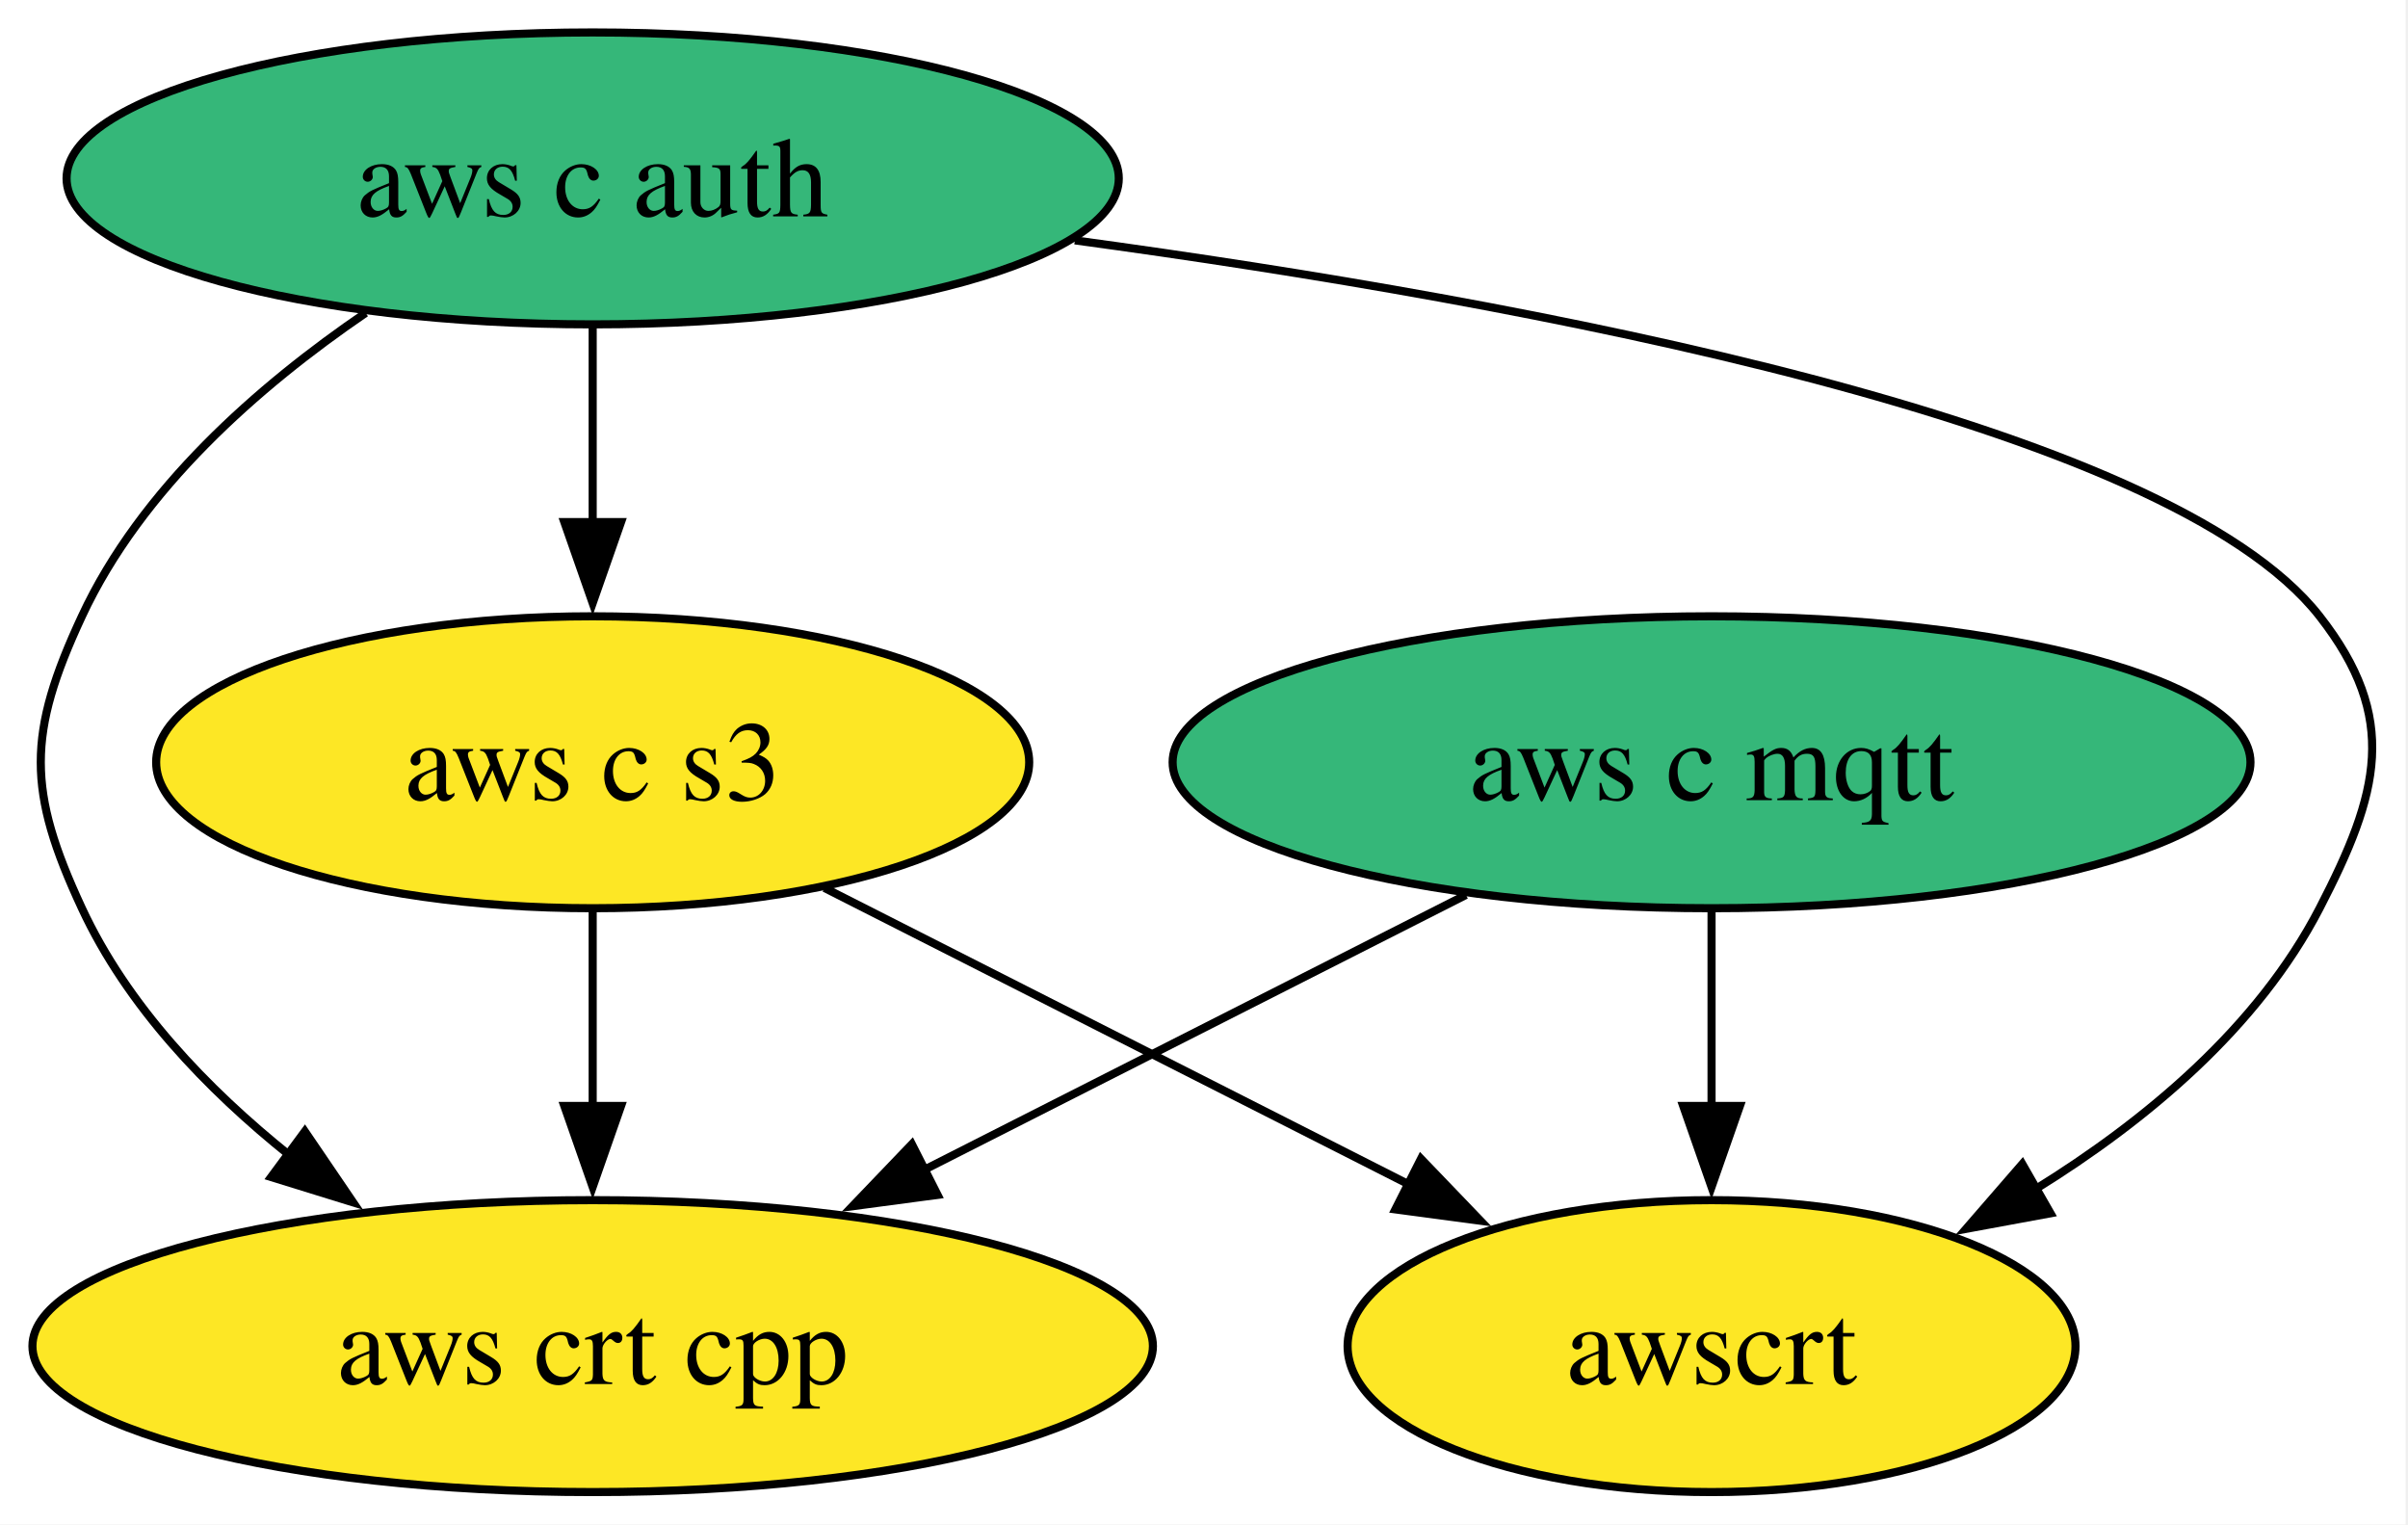
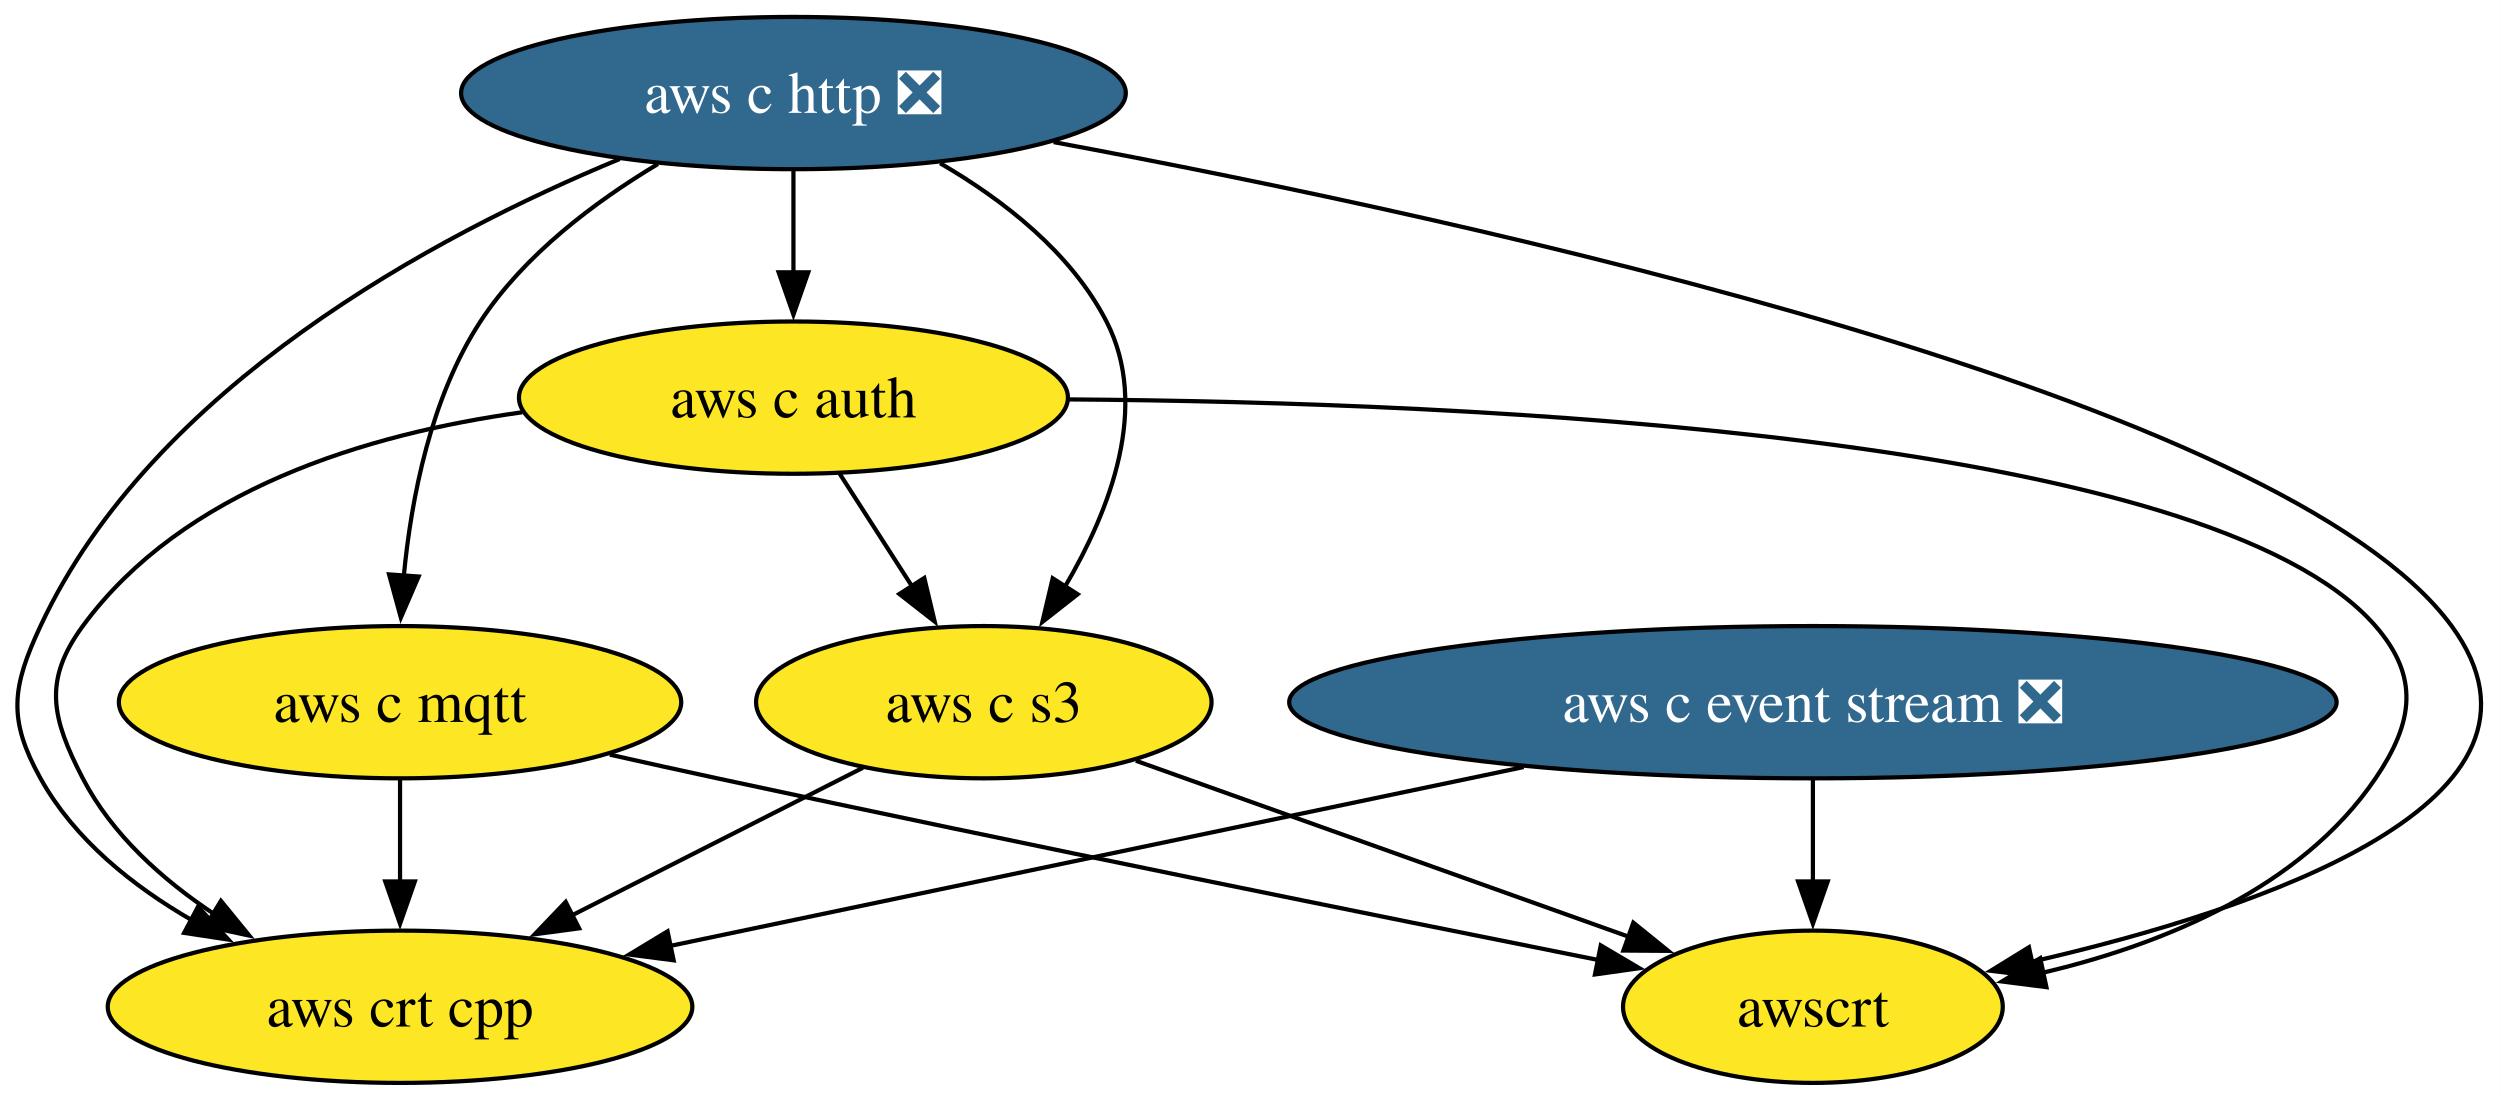
- <svg xmlns="http://www.w3.org/2000/svg" xmlns:xlink="http://www.w3.org/1999/xlink" width="297pt" height="188pt" viewBox="0.00 0.00 297.00 188.00">
-   <g id="graph0" class="graph" transform="scale(1 1) rotate(0) translate(4 184)">
-     <polygon fill="white" stroke="none" points="-4,4 -4,-184 292.71,-184 292.71,4 -4,4" />
+ <svg xmlns="http://www.w3.org/2000/svg" xmlns:xlink="http://www.w3.org/1999/xlink" width="591pt" height="260pt" viewBox="0.00 0.00 591.00 260.00">
+   <g id="graph0" class="graph" transform="scale(1 1) rotate(0) translate(4 256)">
+     <polygon fill="white" stroke="none" points="-4,4 -4,-256 586.97,-256 586.97,4 -4,4" />
    <g id="node1" class="node">
      <g id="a_node1">
-         <a xlink:href="https://github.com/conda-forge/aws-c-mqtt-feedstock" xlink:title="aws c mqtt">
-           <ellipse fill="#35b779" stroke="black" cx="207.1" cy="-90" rx="66.47" ry="18" />
-           <text xml:space="preserve" text-anchor="middle" x="207.1" y="-85.33" font-family="Times,serif" font-size="14.00">aws c mqtt</text>
+         <a xlink:href="https://github.com/conda-forge/aws-c-event-stream-feedstock/pull/221" xlink:title="aws c event stream ❎">
+           <ellipse fill="#31688e" stroke="black" cx="424.57" cy="-90" rx="123.81" ry="18" />
+           <text xml:space="preserve" text-anchor="middle" x="424.57" y="-85.33" font-family="Times,serif" font-size="14.00" fill="white">aws c event stream ❎</text>
+         </a>
+       </g>
+     </g>
+     <g id="node5" class="node">
+       <g id="a_node5">
+         <a xlink:href="https://github.com/conda-forge/aws-crt-cpp-feedstock" xlink:title="aws crt cpp">
+           <ellipse fill="#fde725" stroke="black" cx="90.57" cy="-18" rx="69.1" ry="18" />
+           <text xml:space="preserve" text-anchor="middle" x="90.57" y="-13.32" font-family="Times,serif" font-size="14.00">aws crt cpp</text>
+         </a>
+       </g>
+     </g>
+     <g id="edge1" class="edge">
+       <path fill="none" stroke="black" d="M356.18,-74.67C297.04,-62.27 212.21,-44.49 154.44,-32.39" />
+       <polygon fill="black" stroke="black" points="155.25,-28.98 144.74,-30.35 153.81,-35.83 155.25,-28.98" />
+     </g>
+     <g id="node7" class="node">
+       <g id="a_node7">
+         <a xlink:href="https://github.com/conda-forge/awscrt-feedstock" xlink:title="awscrt">
+           <ellipse fill="#fde725" stroke="black" cx="424.57" cy="-18" rx="44.89" ry="18" />
+           <text xml:space="preserve" text-anchor="middle" x="424.57" y="-13.32" font-family="Times,serif" font-size="14.00">awscrt</text>
+         </a>
+       </g>
+     </g>
+     <g id="edge2" class="edge">
+       <path fill="none" stroke="black" d="M424.57,-71.7C424.57,-64.41 424.57,-55.73 424.57,-47.54" />
+       <polygon fill="black" stroke="black" points="428.07,-47.62 424.57,-37.62 421.07,-47.62 428.07,-47.62" />
+     </g>
+     <g id="node2" class="node">
+       <g id="a_node2">
+         <a xlink:href="https://github.com/conda-forge/aws-c-http-feedstock/pull/269" xlink:title="aws c http ❎">
+           <ellipse fill="#31688e" stroke="black" cx="183.57" cy="-234" rx="78.57" ry="18" />
+           <text xml:space="preserve" text-anchor="middle" x="183.57" y="-229.32" font-family="Times,serif" font-size="14.00" fill="white">aws c http ❎</text>
        </a>
      </g>
    </g>
    <g id="node3" class="node">
      <g id="a_node3">
-         <a xlink:href="https://github.com/conda-forge/aws-crt-cpp-feedstock" xlink:title="aws crt cpp">
-           <ellipse fill="#fde725" stroke="black" cx="69.1" cy="-18" rx="69.1" ry="18" />
-           <text xml:space="preserve" text-anchor="middle" x="69.1" y="-13.32" font-family="Times,serif" font-size="14.00">aws crt cpp</text>
-         </a>
-       </g>
-     </g>
-     <g id="edge1" class="edge">
-       <path fill="none" stroke="black" d="M176.81,-73.64C157.17,-63.68 131.35,-50.58 109.91,-39.7" />
-       <polygon fill="black" stroke="black" points="111.64,-36.65 101.14,-35.25 108.47,-42.9 111.64,-36.65" />
-     </g>
-     <g id="node5" class="node">
-       <g id="a_node5">
-         <a xlink:href="https://github.com/conda-forge/awscrt-feedstock" xlink:title="awscrt">
-           <ellipse fill="#fde725" stroke="black" cx="207.1" cy="-18" rx="44.89" ry="18" />
-           <text xml:space="preserve" text-anchor="middle" x="207.1" y="-13.32" font-family="Times,serif" font-size="14.00">awscrt</text>
-         </a>
-       </g>
-     </g>
-     <g id="edge2" class="edge">
-       <path fill="none" stroke="black" d="M207.1,-71.7C207.1,-64.41 207.1,-55.73 207.1,-47.54" />
-       <polygon fill="black" stroke="black" points="210.6,-47.62 207.1,-37.62 203.6,-47.62 210.6,-47.62" />
-     </g>
-     <g id="node2" class="node">
-       <g id="a_node2">
-         <a xlink:href="https://github.com/conda-forge/aws-c-auth-feedstock" xlink:title="aws c auth">
-           <ellipse fill="#35b779" stroke="black" cx="69.1" cy="-162" rx="64.89" ry="18" />
-           <text xml:space="preserve" text-anchor="middle" x="69.1" y="-157.32" font-family="Times,serif" font-size="14.00">aws c auth</text>
+         <a xlink:href="https://github.com/conda-forge/aws-c-mqtt-feedstock" xlink:title="aws c mqtt">
+           <ellipse fill="#fde725" stroke="black" cx="90.57" cy="-90" rx="66.47" ry="18" />
+           <text xml:space="preserve" text-anchor="middle" x="90.57" y="-85.33" font-family="Times,serif" font-size="14.00">aws c mqtt</text>
        </a>
      </g>
    </g>
    <g id="edge4" class="edge">
-       <path fill="none" stroke="black" d="M41.1,-145.41C27.87,-136.38 13.39,-123.68 6.1,-108 -0.66,-93.49 -0.66,-86.51 6.1,-72 11.69,-59.97 21.51,-49.7 31.76,-41.49" />
-       <polygon fill="black" stroke="black" points="33.6,-44.48 39.56,-35.72 29.44,-38.85 33.6,-44.48" />
+       <path fill="none" stroke="black" d="M151.53,-217.23C136.59,-208.29 119.88,-195.73 109.57,-180 97.86,-162.11 93.22,-138.26 91.45,-119.75" />
+       <polygon fill="black" stroke="black" points="94.96,-119.71 90.76,-109.99 87.97,-120.21 94.96,-119.71" />
    </g>
    <g id="node4" class="node">
      <g id="a_node4">
-         <a xlink:href="https://github.com/conda-forge/aws-c-s3-feedstock" xlink:title="aws c s3">
-           <ellipse fill="#fde725" stroke="black" cx="69.1" cy="-90" rx="53.84" ry="18" />
-           <text xml:space="preserve" text-anchor="middle" x="69.1" y="-85.33" font-family="Times,serif" font-size="14.00">aws c s3</text>
+         <a xlink:href="https://github.com/conda-forge/aws-c-auth-feedstock" xlink:title="aws c auth">
+           <ellipse fill="#fde725" stroke="black" cx="183.57" cy="-162" rx="64.89" ry="18" />
+           <text xml:space="preserve" text-anchor="middle" x="183.57" y="-157.32" font-family="Times,serif" font-size="14.00">aws c auth</text>
        </a>
      </g>
    </g>
    <g id="edge3" class="edge">
-       <path fill="none" stroke="black" d="M69.1,-143.7C69.1,-136.41 69.1,-127.73 69.1,-119.54" />
-       <polygon fill="black" stroke="black" points="72.6,-119.62 69.1,-109.62 65.6,-119.62 72.6,-119.62" />
+       <path fill="none" stroke="black" d="M183.57,-215.7C183.57,-208.41 183.57,-199.73 183.57,-191.54" />
+       <polygon fill="black" stroke="black" points="187.07,-191.62 183.57,-181.62 180.07,-191.62 187.07,-191.62" />
+     </g>
+     <g id="edge6" class="edge">
+       <path fill="none" stroke="black" d="M142.48,-218.41C98.66,-200.28 32.02,-164.63 5.57,-108 -1.2,-93.5 -2.19,-85.99 5.57,-72 13.6,-57.54 27.38,-46.52 41.54,-38.36" />
+       <polygon fill="black" stroke="black" points="42.81,-41.66 50,-33.88 39.53,-35.47 42.81,-41.66" />
+     </g>
+     <g id="node6" class="node">
+       <g id="a_node6">
+         <a xlink:href="https://github.com/conda-forge/aws-c-s3-feedstock" xlink:title="aws c s3">
+           <ellipse fill="#fde725" stroke="black" cx="228.57" cy="-90" rx="53.84" ry="18" />
+           <text xml:space="preserve" text-anchor="middle" x="228.57" y="-85.33" font-family="Times,serif" font-size="14.00">aws c s3</text>
+         </a>
+       </g>
    </g>
    <g id="edge5" class="edge">
-       <path fill="none" stroke="black" d="M128.57,-154.36C184.81,-146.72 263.32,-132.02 282.1,-108 291.95,-95.39 289.45,-86.21 282.1,-72 274.49,-57.3 260.72,-45.81 247.03,-37.34" />
-       <polygon fill="black" stroke="black" points="248.91,-34.38 238.49,-32.46 245.43,-40.46 248.91,-34.38" />
-     </g>
-     <g id="edge6" class="edge">
-       <path fill="none" stroke="black" d="M69.1,-71.7C69.1,-64.41 69.1,-55.73 69.1,-47.54" />
-       <polygon fill="black" stroke="black" points="72.6,-47.62 69.1,-37.62 65.6,-47.62 72.6,-47.62" />
+       <path fill="none" stroke="black" d="M218.25,-217.41C233.22,-208.72 249.2,-196.3 257.57,-180 267.87,-159.97 258.52,-135.55 247.78,-117.36" />
+       <polygon fill="black" stroke="black" points="250.76,-115.52 242.42,-108.98 244.86,-119.29 250.76,-115.52" />
    </g>
    <g id="edge7" class="edge">
-       <path fill="none" stroke="black" d="M97.69,-74.5C118.64,-63.87 147.26,-49.35 169.98,-37.83" />
-       <polygon fill="black" stroke="black" points="171.26,-41.1 178.6,-33.46 168.1,-34.86 171.26,-41.1" />
+       <path fill="none" stroke="black" d="M245.07,-222.41C345.17,-203.77 536.17,-161.93 575.57,-108 605.81,-66.63 530.93,-41.17 476.14,-28.6" />
+       <polygon fill="black" stroke="black" points="477.14,-25.23 466.62,-26.51 475.64,-32.07 477.14,-25.23" />
+     </g>
+     <g id="edge8" class="edge">
+       <path fill="none" stroke="black" d="M90.57,-71.7C90.57,-64.41 90.57,-55.73 90.57,-47.54" />
+       <polygon fill="black" stroke="black" points="94.07,-47.62 90.57,-37.62 87.07,-47.62 94.07,-47.62" />
+     </g>
+     <g id="edge9" class="edge">
+       <path fill="none" stroke="black" d="M140.16,-77.6C148.63,-75.7 157.35,-73.77 165.57,-72 237.89,-56.41 321.81,-39.44 374.06,-29.01" />
+       <polygon fill="black" stroke="black" points="374.42,-32.51 383.54,-27.12 373.05,-25.64 374.42,-32.51" />
+     </g>
+     <g id="edge11" class="edge">
+       <path fill="none" stroke="black" d="M119.47,-158.54C82.7,-153.43 39.26,-140.31 15.57,-108 6.11,-95.1 8.22,-86.21 15.57,-72 22.47,-58.69 34.42,-48 46.78,-39.81" />
+       <polygon fill="black" stroke="black" points="48.23,-43.03 54.94,-34.82 44.58,-37.05 48.23,-43.03" />
+     </g>
+     <g id="edge10" class="edge">
+       <path fill="none" stroke="black" d="M194.47,-144.05C199.61,-136.06 205.86,-126.33 211.6,-117.4" />
+       <polygon fill="black" stroke="black" points="214.5,-119.37 216.96,-109.06 208.61,-115.58 214.5,-119.37" />
+     </g>
+     <g id="edge12" class="edge">
+       <path fill="none" stroke="black" d="M248.66,-161.58C344.97,-160.88 518.34,-153.19 557.57,-108 568.06,-95.92 566.55,-85.24 557.57,-72 539.97,-46.03 507.38,-32.78 478.87,-26.03" />
+       <polygon fill="black" stroke="black" points="479.77,-22.64 469.26,-23.98 478.31,-29.49 479.77,-22.64" />
+     </g>
+     <g id="edge13" class="edge">
+       <path fill="none" stroke="black" d="M199.98,-74.5C180.08,-64.4 153.25,-50.79 131.15,-39.58" />
+       <polygon fill="black" stroke="black" points="132.9,-36.54 122.4,-35.14 129.73,-42.79 132.9,-36.54" />
+     </g>
+     <g id="edge14" class="edge">
+       <path fill="none" stroke="black" d="M264.52,-76.16C297.47,-64.39 346.32,-46.95 381.38,-34.43" />
+       <polygon fill="black" stroke="black" points="382.12,-37.88 390.36,-31.22 379.77,-31.29 382.12,-37.88" />
    </g>
  </g>
</svg>
